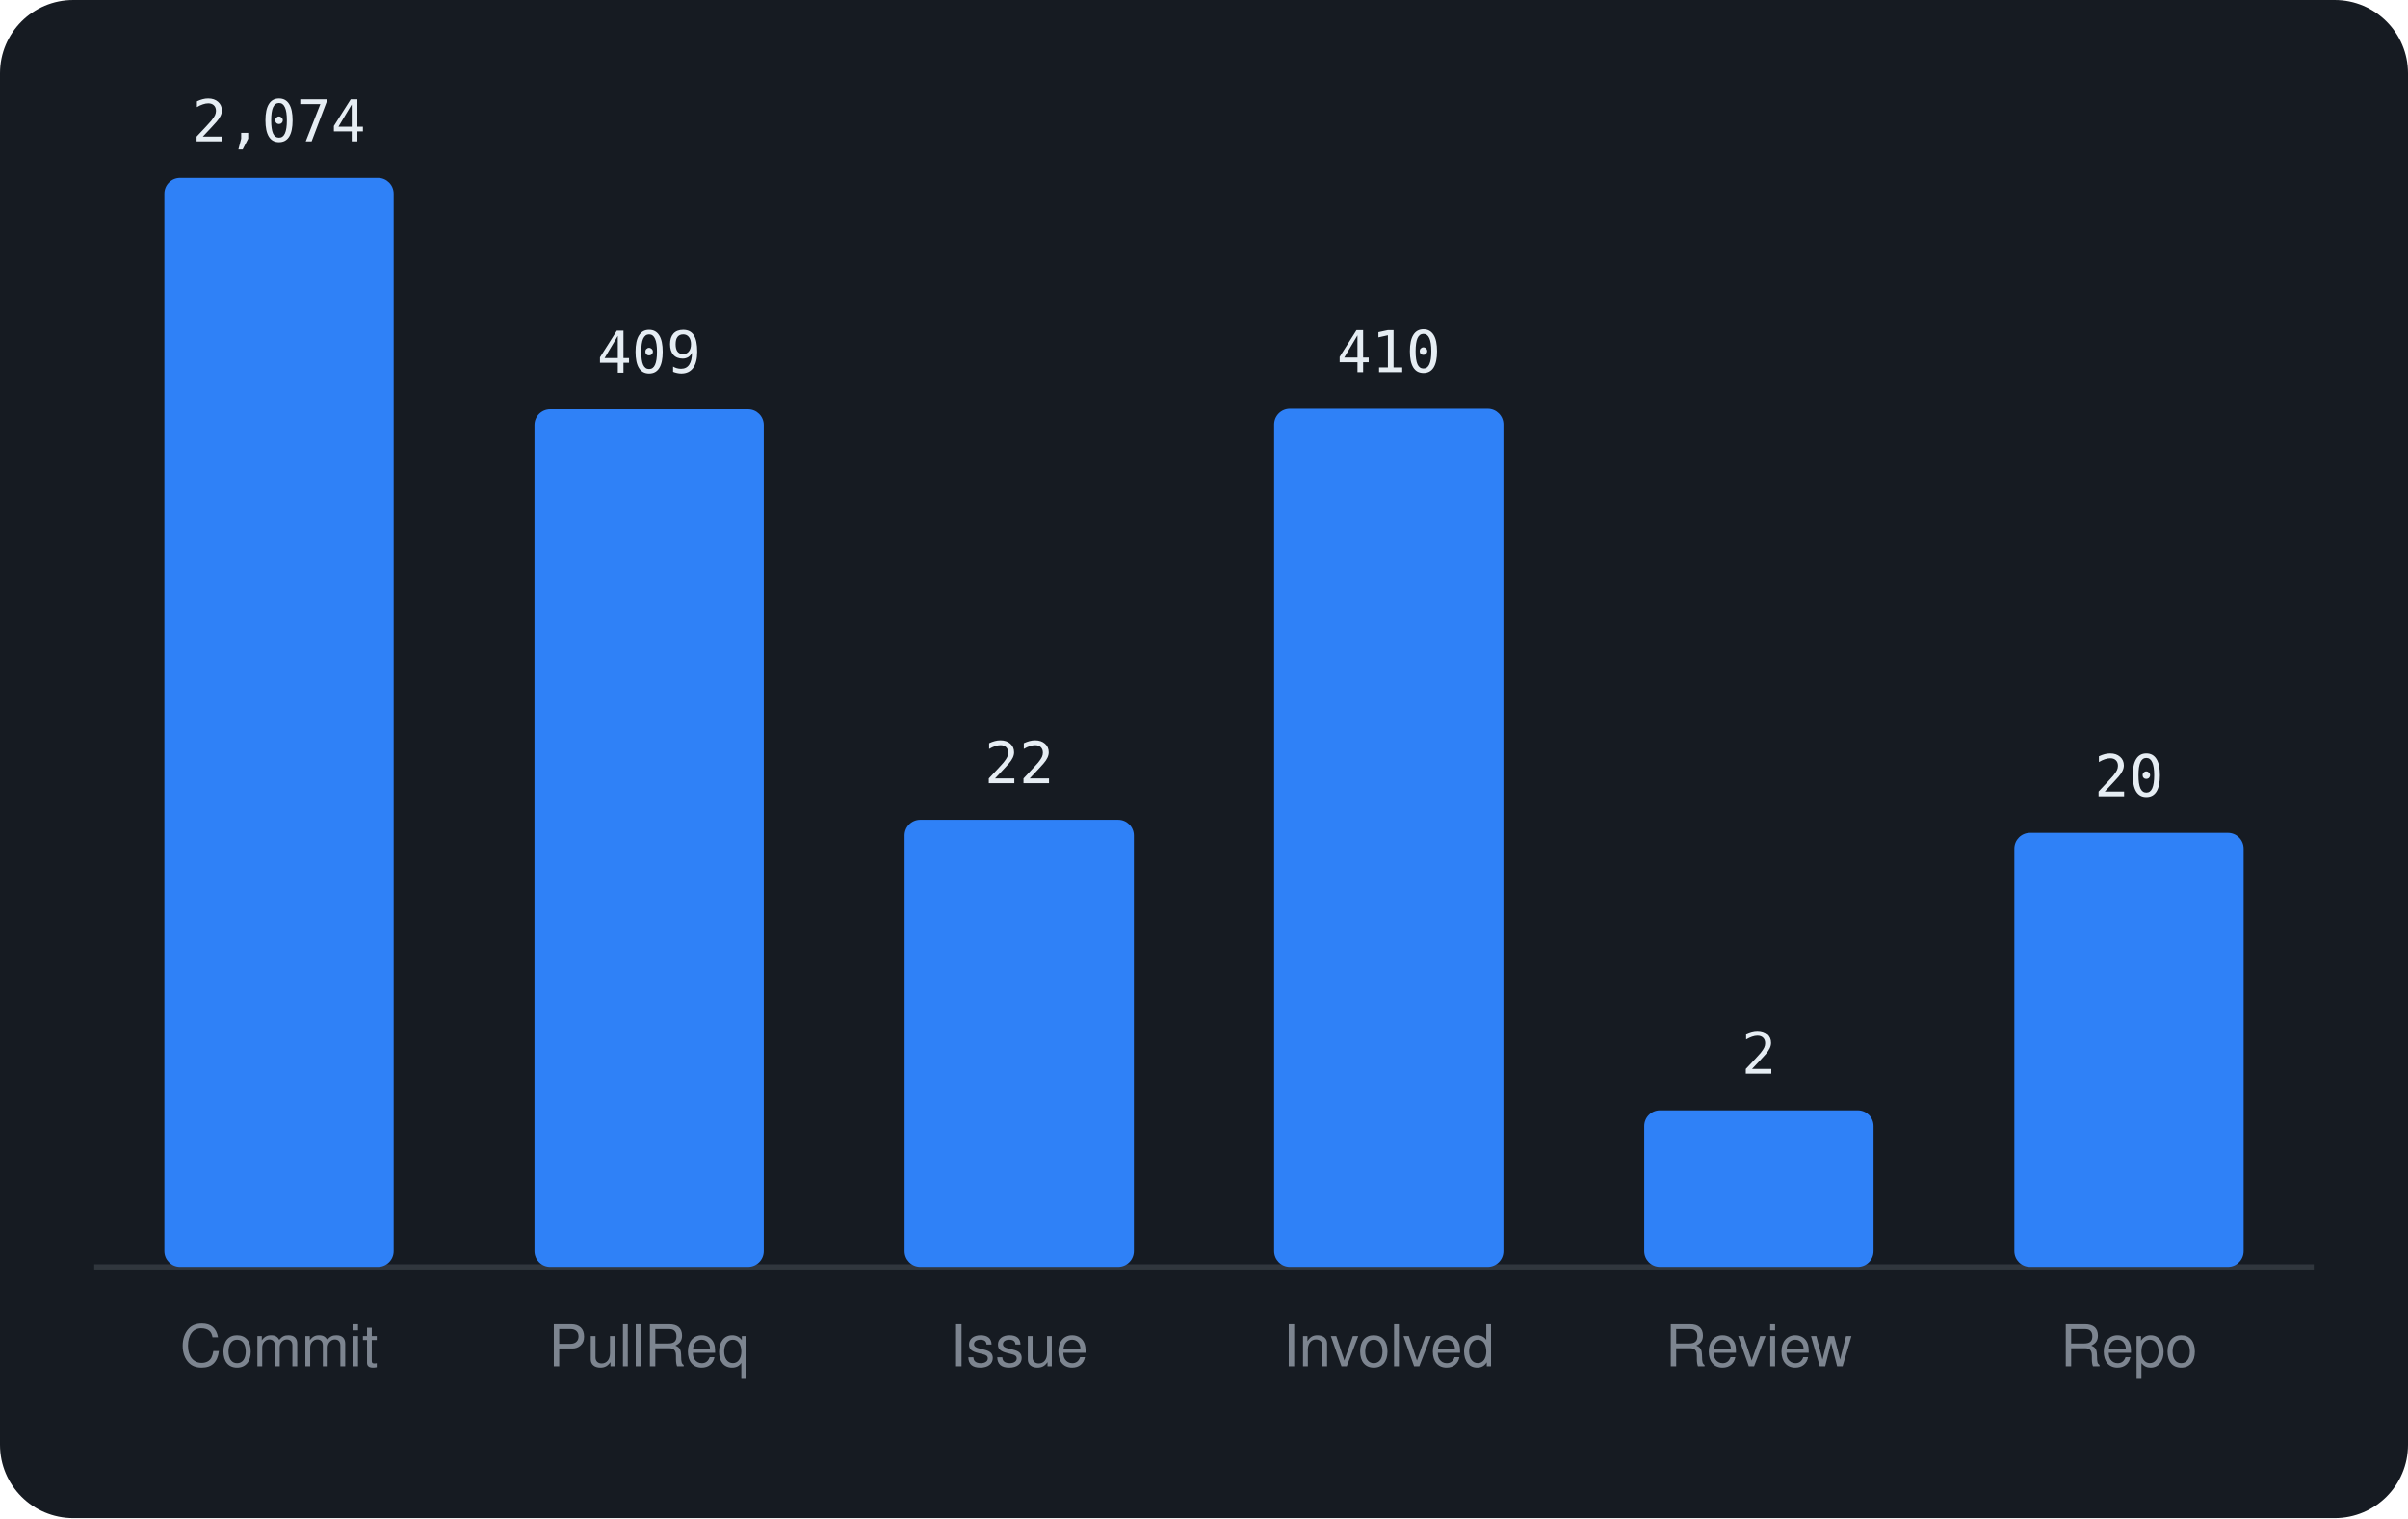
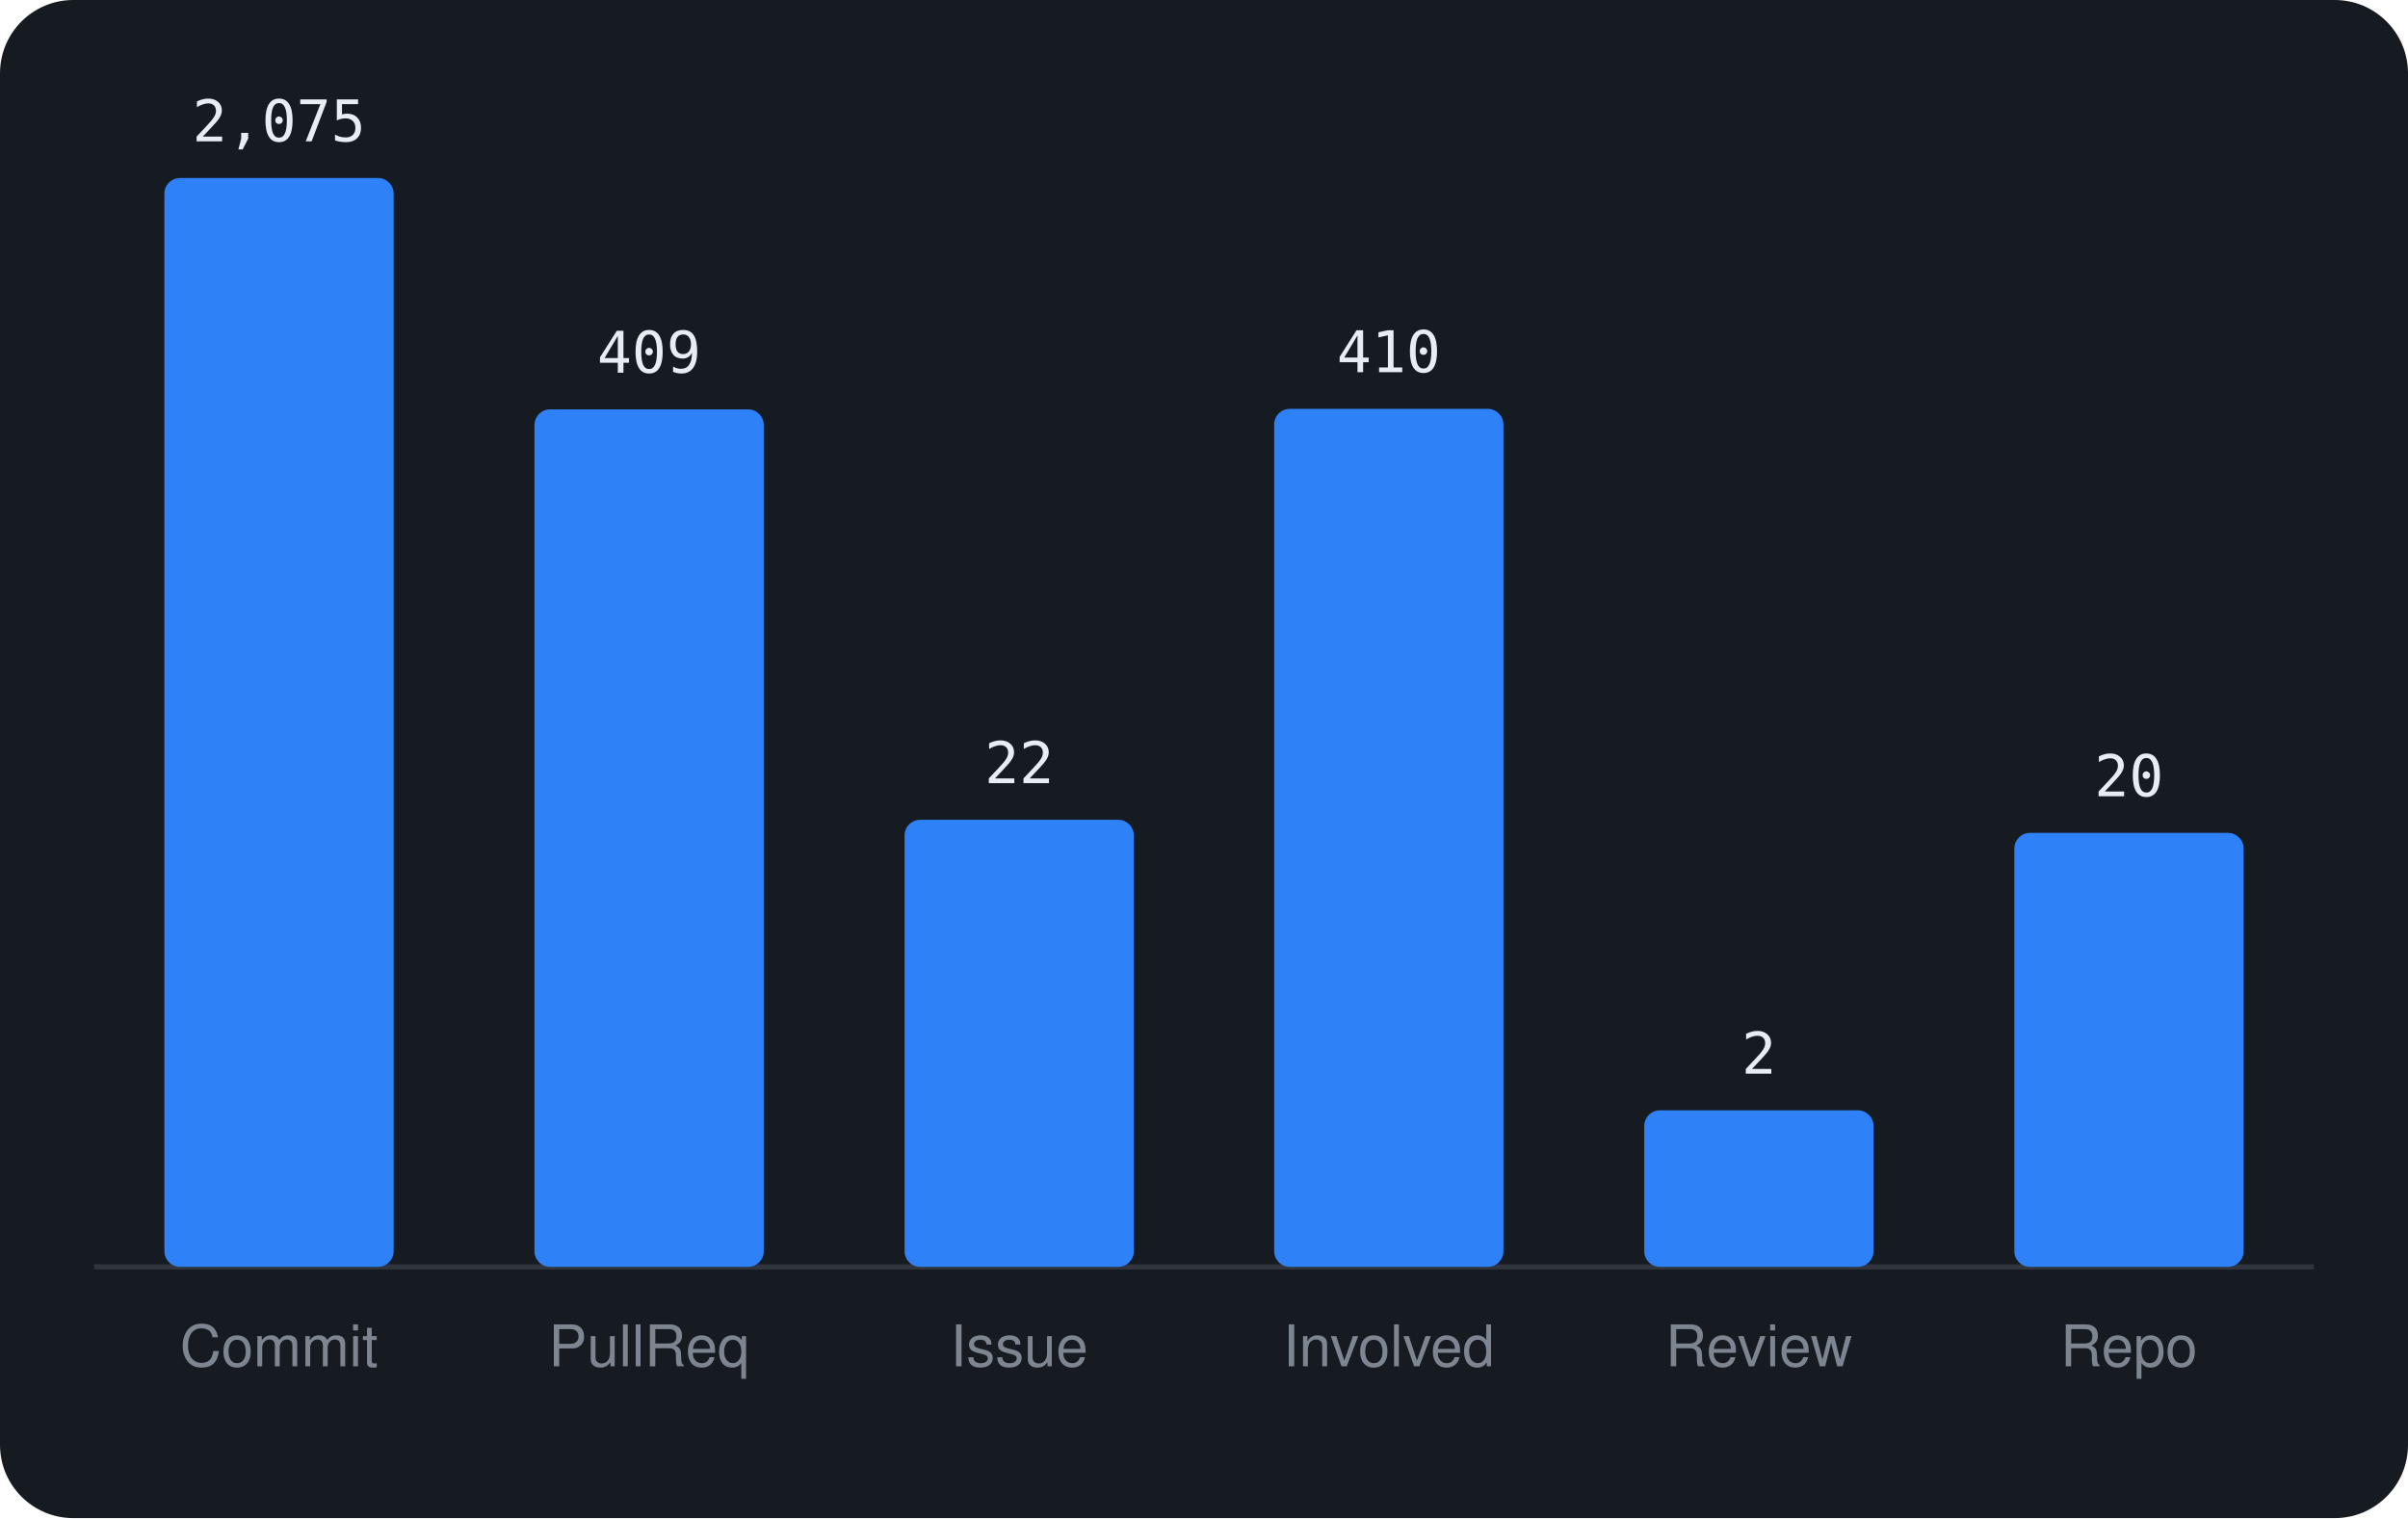
<svg xmlns="http://www.w3.org/2000/svg" viewBox="0 0 460 290" width="460" height="290" font-family="-apple-system,BlinkMacSystemFont,'Segoe UI',Helvetica,Arial,sans-serif">
  <rect width="460" height="290" rx="14" fill="#161b22" />
  <line x1="18" y1="242" x2="442" y2="242" stroke="#30363d" />
  <rect x="31.4" y="34.0" width="43.8" height="208.0" rx="3" fill="#2f81f7" />
-   <text x="53.3" y="27.0" text-anchor="middle" font-size="11" font-family="monospace" fill="#e6edf3">2,074</text>
+   <text x="53.3" y="27.0" text-anchor="middle" font-size="11" font-family="monospace" fill="#e6edf3">2,075</text>
  <text x="53.3" y="261" text-anchor="middle" font-size="11" fill="#7d8590">Commit</text>
  <rect x="102.1" y="78.2" width="43.8" height="163.8" rx="3" fill="#2f81f7" />
  <text x="124.0" y="71.2" text-anchor="middle" font-size="11" font-family="monospace" fill="#e6edf3">409</text>
  <text x="124.0" y="261" text-anchor="middle" font-size="11" fill="#7d8590">PullReq</text>
  <rect x="172.8" y="156.6" width="43.8" height="85.4" rx="3" fill="#2f81f7" />
  <text x="194.7" y="149.6" text-anchor="middle" font-size="11" font-family="monospace" fill="#e6edf3">22</text>
  <text x="194.7" y="261" text-anchor="middle" font-size="11" fill="#7d8590">Issue</text>
  <rect x="243.4" y="78.1" width="43.8" height="163.9" rx="3" fill="#2f81f7" />
  <text x="265.3" y="71.1" text-anchor="middle" font-size="11" font-family="monospace" fill="#e6edf3">410</text>
  <text x="265.3" y="261" text-anchor="middle" font-size="11" fill="#7d8590">Involved</text>
  <rect x="314.1" y="212.1" width="43.8" height="29.9" rx="3" fill="#2f81f7" />
  <text x="336.0" y="205.1" text-anchor="middle" font-size="11" font-family="monospace" fill="#e6edf3">2</text>
  <text x="336.0" y="261" text-anchor="middle" font-size="11" fill="#7d8590">Review</text>
  <rect x="384.8" y="159.1" width="43.8" height="82.9" rx="3" fill="#2f81f7" />
  <text x="406.7" y="152.1" text-anchor="middle" font-size="11" font-family="monospace" fill="#e6edf3">20</text>
  <text x="406.7" y="261" text-anchor="middle" font-size="11" fill="#7d8590">Repo</text>
</svg>
